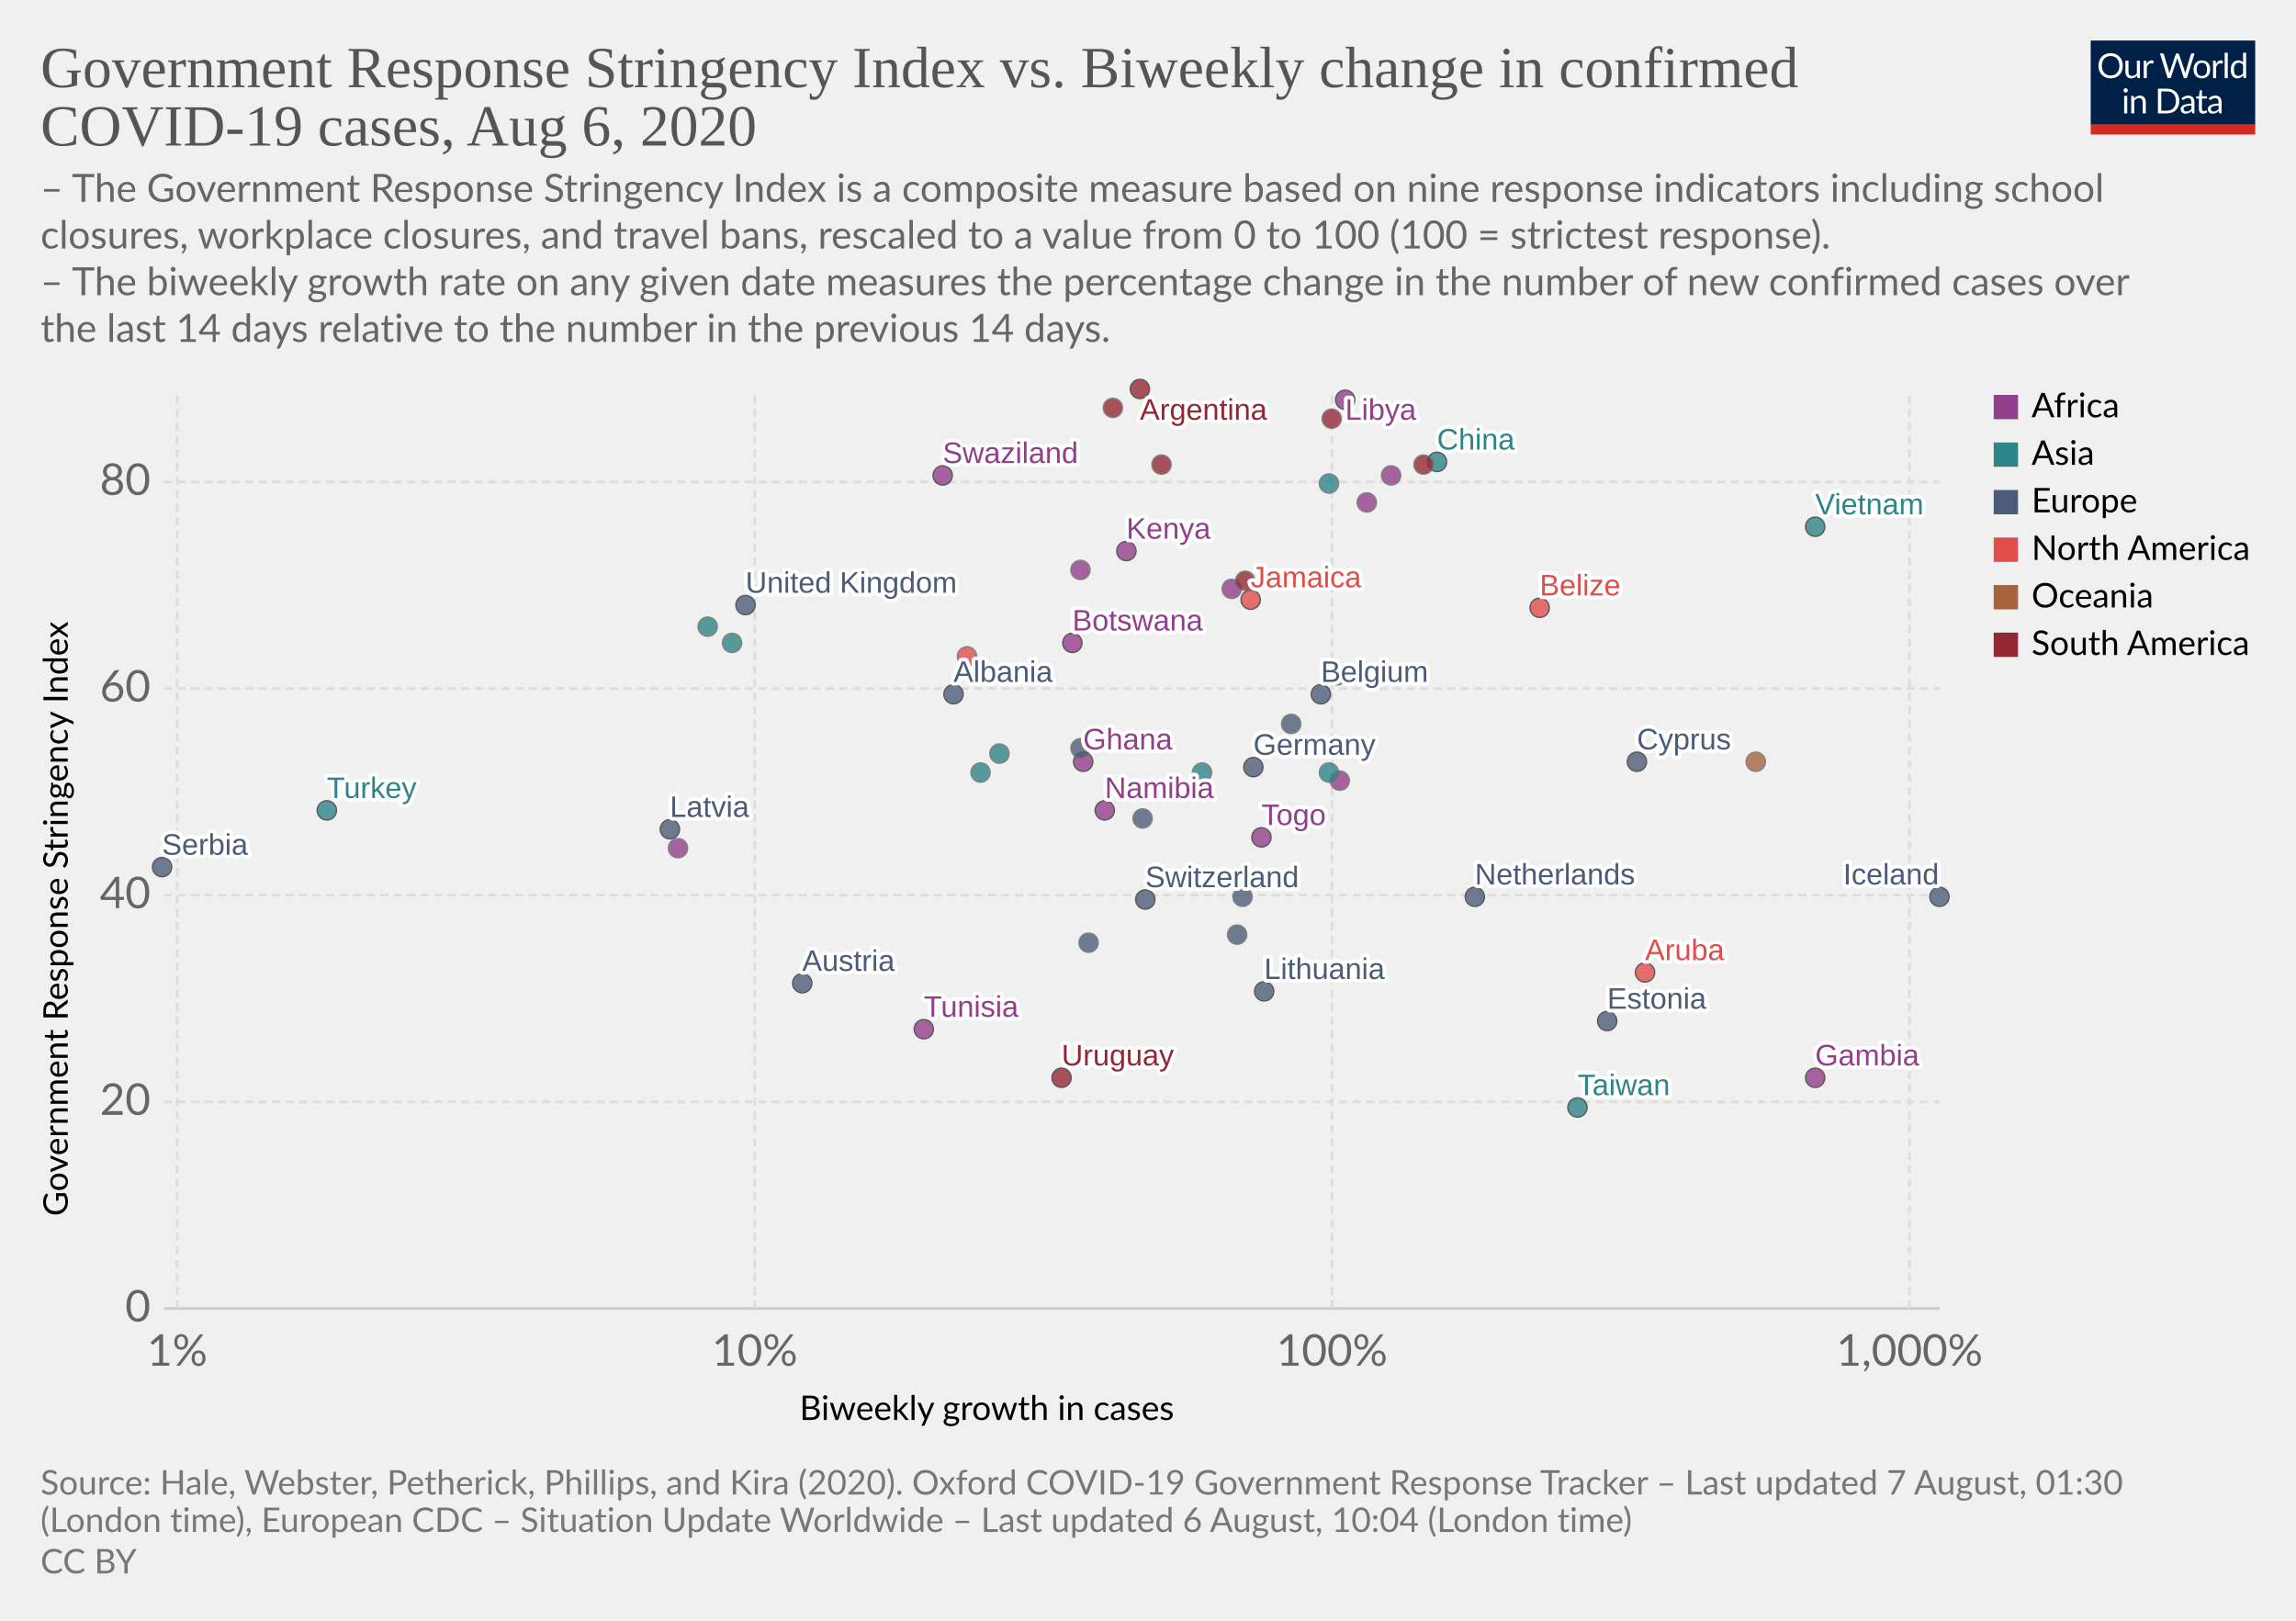
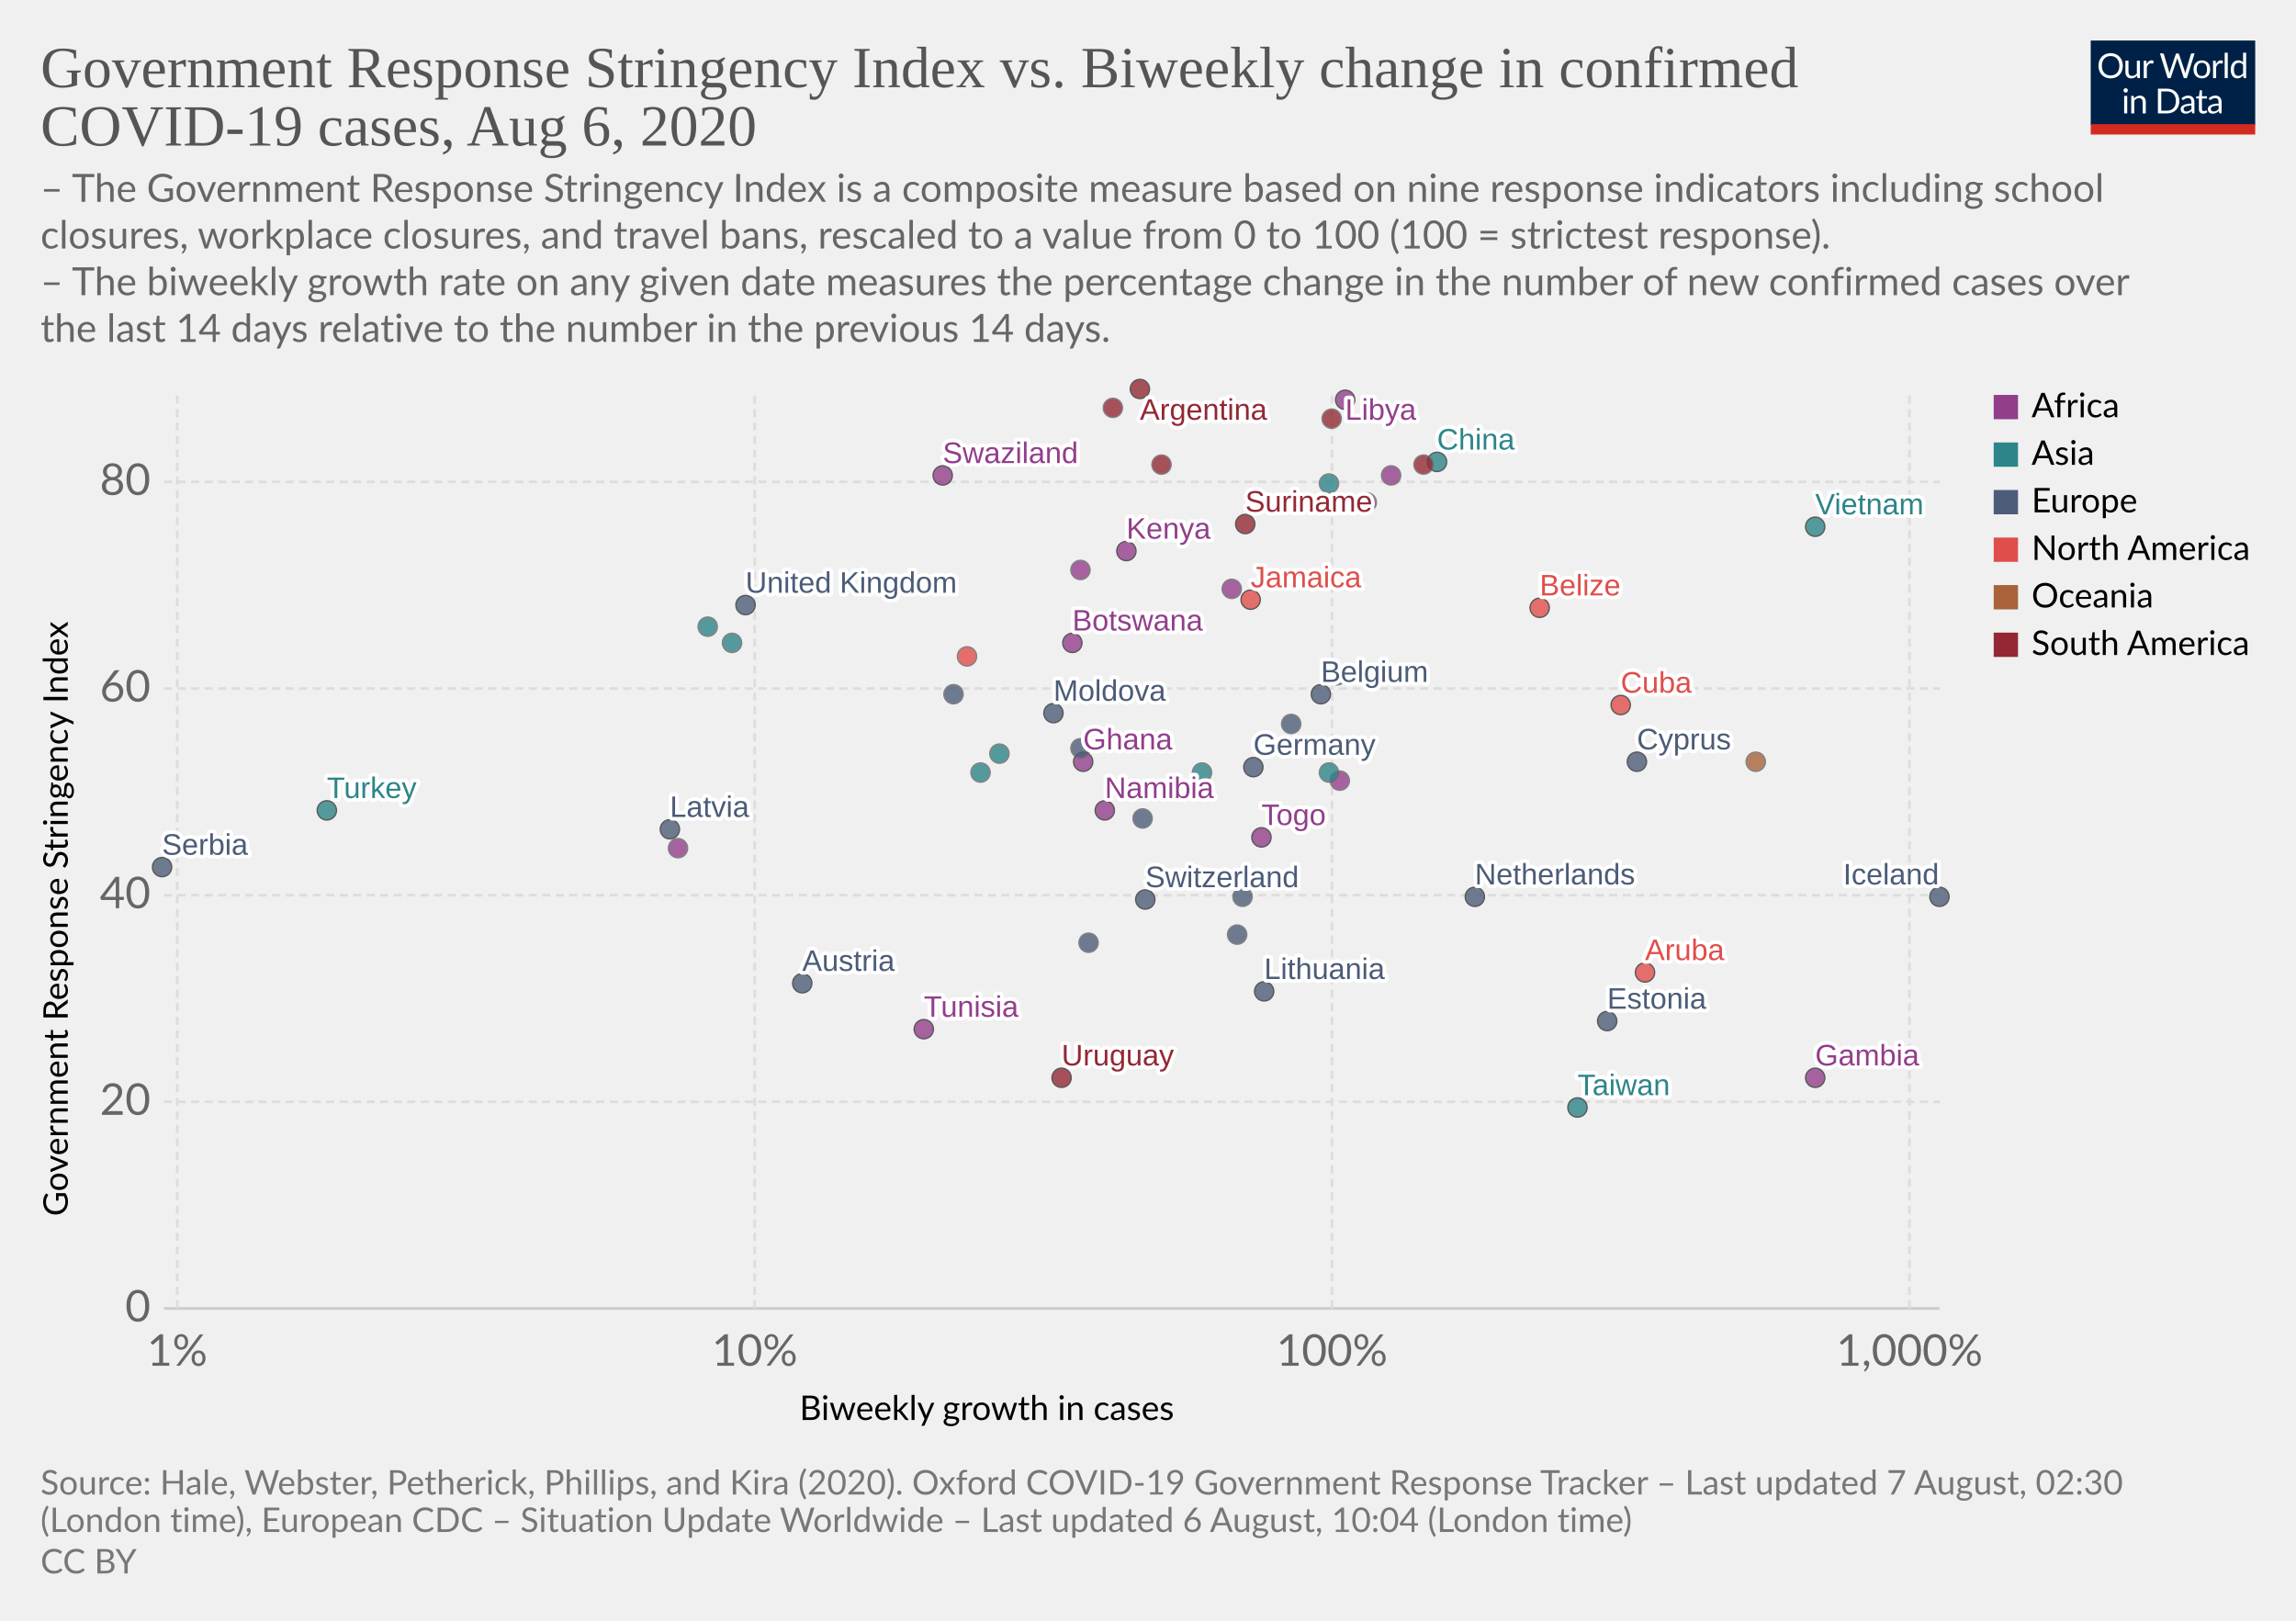
<svg xmlns="http://www.w3.org/2000/svg" version="1.1" style="background-color:#fff;-webkit-font-smoothing:antialiased" width="850" height="600" viewBox="0 0 850 600" font-family="Lato,'Helvetica Neue',Helvetica,Arial,sans-serif" font-size="18" text-rendering="optimizeLegibility">
  <g class="HeaderView">
    <g transform="matrix(.29 0 0 .29 774 15)">
      <svg width="210" height="120" viewBox="0 0 210 120" fill="none">
        <g clip-path="url(#clip0)">
          <path d="M0 0h210v107.89H0V0z" fill="#002147" />
          <path d="M40.98 32.25c0 2.36-.38 4.53-1.12 6.51a14.26 14.26 0 01-8.1 8.4c-1.9.78-4.02 1.17-6.34 1.17a16.6 16.6 0 01-6.33-1.17 14.31 14.31 0 01-8.08-8.4 18.29 18.29 0 01-1.12-6.51c0-2.36.38-4.53 1.12-6.5a14.32 14.32 0 018.07-8.44c1.92-.8 4.03-1.19 6.34-1.19 2.32 0 4.43.4 6.34 1.19 1.92.8 3.56 1.9 4.93 3.34a14.87 14.87 0 013.17 5.1 18.1 18.1 0 011.12 6.5zm-4.38 0c0-1.94-.26-3.68-.8-5.22a10.91 10.91 0 00-2.24-3.89 9.68 9.68 0 00-3.52-2.46 11.95 11.95 0 00-4.62-.86c-1.68 0-3.21.28-4.6.86a9.88 9.88 0 00-3.54 2.46 10.91 10.91 0 00-2.24 3.9c-.53 1.53-.8 3.27-.8 5.2 0 1.94.27 3.68.8 5.22a11.17 11.17 0 002.24 3.9 10.01 10.01 0 003.55 2.44c1.38.56 2.9.83 4.6.83 1.7 0 3.24-.27 4.61-.83a9.8 9.8 0 003.52-2.44 11.17 11.17 0 002.25-3.9c.53-1.54.8-3.28.8-5.21zm26.22-6.54V48H60.5c-.56 0-.9-.27-1.05-.81l-.31-2.4a12.45 12.45 0 01-3.26 2.6c-1.2.64-2.58.96-4.13.96-1.22 0-2.3-.2-3.24-.6a6.52 6.52 0 01-2.33-1.7 7.37 7.37 0 01-1.43-2.67c-.3-1.04-.46-2.2-.46-3.45V25.7h3.91v14.22c0 1.68.38 2.99 1.15 3.91.77.93 1.96 1.39 3.54 1.39 1.16 0 2.24-.27 3.23-.82a10.42 10.42 0 002.8-2.28V25.7h3.91zm8.61 4.47a9.94 9.94 0 012.6-3.56 5.64 5.64 0 013.76-1.3c.47 0 .92.05 1.34.15.44.1.83.27 1.17.49l-.3 2.92c-.09.37-.3.55-.66.55-.2 0-.5-.04-.9-.13a6.21 6.21 0 00-3.24.18c-.54.2-1.03.5-1.47.92-.42.4-.81.9-1.17 1.5-.33.58-.64 1.26-.92 2.02V48H67.7V25.71h2.25c.42 0 .72.08.88.25.16.16.27.44.33.83l.26 3.39zm61.16-13.7L122.75 48h-3.82l-7.99-24.05a21.95 21.95 0 01-.42-1.58 38.36 38.36 0 01-.44 1.58L102.05 48h-3.83L88.4 16.47h3.54c.38 0 .7.1.95.29.26.2.43.43.5.73l6.52 21.9c.1.4.2.83.28 1.28.1.46.2.94.29 1.46l.3-1.46c.12-.47.25-.9.38-1.27l7.41-21.91c.1-.25.26-.48.51-.69.27-.22.58-.33.95-.33h1.23c.38 0 .69.1.92.29.24.2.41.43.53.73l7.4 21.9a28.4 28.4 0 01.68 2.62 29.52 29.52 0 01.52-2.61l6.54-21.91c.07-.27.23-.5.48-.7.27-.21.58-.32.95-.32h3.32zm9.35 8.88c1.63 0 3.1.27 4.4.82a9.43 9.43 0 015.46 5.94c.5 1.4.74 2.98.74 4.73 0 1.76-.25 3.34-.74 4.75a9.43 9.43 0 01-5.46 5.92c-1.3.52-2.77.79-4.4.79-1.64 0-3.12-.27-4.44-.8a9.42 9.42 0 01-3.35-2.3c-.92-1-1.63-2.2-2.13-3.61-.49-1.41-.73-3-.73-4.75s.24-3.33.73-4.73c.5-1.43 1.2-2.64 2.13-3.63a9.4 9.4 0 013.35-2.31c1.32-.55 2.8-.82 4.44-.82zm0 19.89c2.2 0 3.84-.73 4.93-2.2 1.08-1.48 1.63-3.54 1.63-6.18 0-2.66-.55-4.72-1.63-6.2-1.09-1.49-2.73-2.23-4.93-2.23-1.12 0-2.09.2-2.93.57a5.7 5.7 0 00-2.06 1.65 7.5 7.5 0 00-1.24 2.67c-.26 1.04-.4 2.22-.4 3.54 0 2.64.55 4.7 1.64 6.18 1.1 1.47 2.76 2.2 4.99 2.2zm17.97-15.07a9.94 9.94 0 012.6-3.56 5.64 5.64 0 013.76-1.3c.47 0 .91.05 1.34.15.44.1.83.27 1.16.49l-.28 2.92c-.09.37-.31.55-.66.55-.2 0-.5-.04-.9-.13a6.2 6.2 0 00-3.24.18c-.54.2-1.03.5-1.47.92-.43.4-.82.9-1.17 1.5a13.1 13.1 0 00-.92 2.02V48h-3.94V25.71h2.24c.43 0 .72.08.88.25.17.16.28.44.33.83l.27 3.39zm15.04-14.59V48h-3.92V15.6h3.92zm19.55 15.43a6.22 6.22 0 00-2.38-2.05 6.7 6.7 0 00-2.86-.6c-2.07 0-3.66.75-4.77 2.23-1.12 1.48-1.68 3.6-1.68 6.33 0 1.46.13 2.7.38 3.74a7.29 7.29 0 001.1 2.56 4.35 4.35 0 001.78 1.45c.7.3 1.5.46 2.4.46 1.29 0 2.41-.3 3.36-.88a9.6 9.6 0 002.67-2.49V31.02zm3.91-15.43V48h-2.33c-.56 0-.9-.27-1.06-.81l-.35-2.71a12.13 12.13 0 01-3.25 2.77 8.28 8.28 0 01-4.23 1.06 7.31 7.31 0 01-6.14-2.9c-.73-.96-1.3-2.15-1.69-3.57a18.35 18.35 0 01.07-9.48 11.29 11.29 0 011.89-3.7 8.7 8.7 0 017.06-3.34 7.96 7.96 0 016.12 2.62V15.59h3.91zM46.61 70.71V93H42.7V70.71h3.91zm.84-7c0 .39-.08.75-.24 1.09a2.81 2.81 0 01-1.52 1.47 2.67 2.67 0 01-2.16 0 2.9 2.9 0 01-1.45-1.47 2.67 2.67 0 010-2.16c.15-.35.35-.65.6-.9.25-.27.53-.47.85-.62a2.67 2.67 0 012.16 0c.35.15.65.35.9.62.27.25.47.55.62.9.16.34.24.7.24 1.08zm7.97 10.24c.49-.54 1-1.04 1.54-1.48a9.85 9.85 0 013.66-1.84 8.96 8.96 0 015.43.35c.94.4 1.72.97 2.33 1.71a7.36 7.36 0 011.43 2.67c.32 1.04.49 2.19.49 3.45V93h-3.94V78.81c0-1.69-.4-3-1.17-3.92-.76-.93-1.93-1.4-3.5-1.4a6.6 6.6 0 00-3.25.83c-1 .56-1.92 1.31-2.77 2.27V93h-3.94V70.71h2.35c.56 0 .9.28 1.04.82l.3 2.42zm57.7 3.3c0 2.36-.37 4.5-1.11 6.44a14.3 14.3 0 01-3.17 4.98 14.1 14.1 0 01-4.93 3.2c-1.9.76-4.02 1.13-6.33 1.13H85.8V61.47h11.77c2.31 0 4.42.39 6.33 1.15a13.8 13.8 0 018.1 8.18 17.75 17.75 0 011.12 6.45zm-4.37 0c0-1.94-.26-3.67-.8-5.2a10.94 10.94 0 00-2.23-3.87 9.57 9.57 0 00-3.53-2.42 12.23 12.23 0 00-4.61-.83h-7.5v24.62h7.5c1.7 0 3.24-.28 4.61-.84a9.7 9.7 0 003.53-2.4 10.94 10.94 0 002.24-3.87c.53-1.53.8-3.26.8-5.2zm19.8 5.72c-1.8.06-3.34.2-4.62.44-1.26.22-2.3.51-3.1.88-.8.36-1.37.8-1.74 1.3-.35.5-.53 1.05-.53 1.67 0 .58.1 1.1.3 1.52a3 3 0 00.76 1.05c.34.27.73.46 1.17.6.45.11.94.17 1.45.17a7.28 7.28 0 003.5-.81 11.95 11.95 0 002.82-2.2v-4.62zm-12.65-9.11a12.73 12.73 0 013.98-2.66c1.43-.59 3-.88 4.73-.88 1.25 0 2.36.2 3.33.61a6.81 6.81 0 013.94 4.38c.33 1.04.5 2.19.5 3.43V93h-1.74a1.8 1.8 0 01-.88-.18c-.2-.13-.36-.38-.48-.74l-.44-2.12c-.59.55-1.16 1.03-1.72 1.46a9.48 9.48 0 01-3.74 1.7c-.69.15-1.46.23-2.3.23-.87 0-1.69-.12-2.45-.35a5.34 5.34 0 01-3.34-2.93 6.64 6.64 0 01-.49-2.64c0-.88.25-1.72.73-2.53a6.33 6.33 0 012.35-2.17c1.09-.63 2.5-1.15 4.25-1.54 1.75-.41 3.89-.65 6.42-.7v-1.75c0-1.73-.37-3.03-1.12-3.91-.75-.9-1.84-1.34-3.28-1.34-.97 0-1.78.12-2.44.37-.64.23-1.2.5-1.7.81l-1.23.82c-.33.23-.67.35-1 .35-.27 0-.5-.07-.69-.2a2.1 2.1 0 01-.48-.53l-.7-1.25zm27.67 19.5c-1.76 0-3.12-.5-4.07-1.48-.94-.98-1.41-2.4-1.41-4.25V74h-2.68a.9.9 0 01-.6-.2c-.16-.14-.24-.36-.24-.66v-1.56l3.65-.46.9-6.89a.9.9 0 01.29-.52.88.88 0 01.62-.22H142v7.67h6.44V74H142v13.38c0 .94.22 1.63.68 2.09.45.45 1.04.68 1.76.68a3.21 3.21 0 001.85-.53l.55-.35c.16-.12.3-.18.41-.18.2 0 .4.13.55.38l1.15 1.87a7.45 7.45 0 01-2.44 1.5c-.96.35-1.94.52-2.95.52zm19.68-10.4c-1.8.07-3.34.21-4.62.45-1.26.22-2.3.51-3.1.88-.8.36-1.37.8-1.74 1.3-.35.5-.53 1.05-.53 1.67 0 .58.1 1.1.3 1.52.18.42.44.77.76 1.05.34.27.73.46 1.17.6.45.11.94.17 1.45.17a7.3 7.3 0 003.5-.81 12.04 12.04 0 002.82-2.2v-4.62zm-12.65-9.1a12.72 12.72 0 013.99-2.66c1.42-.59 3-.88 4.72-.88 1.25 0 2.36.2 3.33.61a6.81 6.81 0 013.94 4.38c.33 1.04.5 2.19.5 3.43V93h-1.74a1.8 1.8 0 01-.88-.18c-.2-.13-.36-.38-.48-.74l-.44-2.12c-.59.55-1.16 1.03-1.72 1.46a9.48 9.48 0 01-3.74 1.7c-.69.15-1.46.23-2.3.23-.87 0-1.69-.12-2.45-.35a5.33 5.33 0 01-3.34-2.93 6.62 6.62 0 01-.49-2.64c0-.88.25-1.72.73-2.53a6.33 6.33 0 012.35-2.17c1.09-.63 2.5-1.15 4.25-1.54a31.2 31.2 0 016.42-.7v-1.75c0-1.73-.37-3.03-1.12-3.91-.75-.9-1.84-1.34-3.28-1.34-.97 0-1.78.12-2.44.37-.64.23-1.2.5-1.7.81-.46.3-.87.57-1.22.82-.34.23-.68.35-1.02.35-.26 0-.49-.07-.68-.2a1.88 1.88 0 01-.48-.53l-.7-1.25z" fill="#fff" />
          <path fill="#D42B21" d="M0 106.79h210V120H0z" />
        </g>
        <defs>
          <clipPath id="clip0">
            <path fill="#fff" d="M0 0h210v120H0z" />
          </clipPath>
        </defs>
      </svg>
    </g>
    <a href="https://ourworldindata.org/grapher/government-response-stringency-index-vs-biweekly-change-in-confirmed-covid-19-cases" target="_blank" font-family="&quot;Playfair Display&quot;,Georgia,&quot;Times New Roman&quot;,serif">
      <text font-size="21.6" x="15" y="32.3" fill="#555">
        <tspan x="15" y="32.28">Government Response Stringency Index vs. Biweekly change in confirmed</tspan>
        <tspan x="15" y="53.88">COVID-19 cases, Aug 6, 2020</tspan>
      </text>
    </a>
    <text font-size="14.4" x="15" y="74.7" fill="#666">
      <tspan x="15" y="74.72">– The Government Response Stringency Index is a composite measure based on nine response indicators including school</tspan>
      <tspan x="15" y="92">closures, workplace closures, and travel bans, rescaled to a value from 0 to 100 (100 = strictest response).</tspan>
      <tspan x="15" y="109.28"> – The biweekly growth rate on any given date measures the percentage change in the number of new confirmed cases over</tspan>
      <tspan x="15" y="126.56">the last 14 days relative to the number in the previous 14 days.</tspan>
    </text>
  </g>
  <g class="ScatterPlot">
    <g class="AxisBoxView">
      <g class="HorizontalAxis">
        <text font-size="12.6" x="296" y="525.7">
          <tspan x="295.99" y="525.68">Biweekly growth in cases</tspan>
        </text>
        <text x="65.6" y="505.6" fill="#666" text-anchor="middle" font-size="16.2">1%</text>
        <text x="279.4" y="505.6" fill="#666" text-anchor="middle" font-size="16.2">10%</text>
        <text x="493.1" y="505.6" fill="#666" text-anchor="middle" font-size="16.2">100%</text>
        <text x="706.9" y="505.6" fill="#666" text-anchor="middle" font-size="16.2">1,000%</text>
      </g>
      <g class="VerticalAxis">
        <text font-size="12.6" x="-450.2" y="25.1" transform="rotate(-90)">
          <tspan x="-450.2" y="25.08">Government Response Stringency Index</tspan>
        </text>
        <text x="55.74" y="484.4" fill="#666" dominant-baseline="middle" text-anchor="end" font-size="16.2">0</text>
        <text x="55.74" y="407.9" fill="#666" dominant-baseline="middle" text-anchor="end" font-size="16.2">20</text>
        <text x="55.74" y="331.4" fill="#666" dominant-baseline="middle" text-anchor="end" font-size="16.2">40</text>
        <text x="55.74" y="254.9" fill="#666" dominant-baseline="middle" text-anchor="end" font-size="16.2">60</text>
        <text x="55.74" y="178.4" fill="#666" dominant-baseline="middle" text-anchor="end" font-size="16.2">80</text>
      </g>
      <g class="AxisGridLines horizontalLines">
        <path stroke="#ccc" d="M60.74 484.4h657.35" />
        <path stroke="#ddd" stroke-dasharray="3,2" d="M60.74 407.9h657.35M60.74 331.4h657.35M60.74 254.9h657.35M60.74 178.4h657.35" />
      </g>
      <g class="AxisGridLines verticalLines" stroke="#ddd" stroke-dasharray="3,2">
        <path d="M65.6 484.4v-340M279.4 484.4v-340M493.1 484.4v-340M706.9 484.4v-340" />
      </g>
    </g>
    <g class="PointsWithLabels clickable" clip-path="url(#a)" font-family="Arial, sans-serif">
      <path fill="rgba(255,255,255,0)" d="M60.74 144.4h657.35v340H60.74z" />
      <defs>
        <clipPath id="a">
          <path d="M50.74 134.4h677.35v360H50.74z" />
        </clipPath>
      </defs>
      <g class="key-Argentina_0">
        <circle cx="422" cy="144" r="3.57" fill="#932834" opacity=".8" stroke="#333" stroke-width=".5" />
      </g>
      <g class="key-Austria_0">
        <circle cx="297" cy="364" r="3.57" fill="#4C5C78" opacity=".8" stroke="#333" stroke-width=".5" />
      </g>
      <g class="key-Belgium_0">
        <circle cx="489" cy="257" r="3.57" fill="#4C5C78" opacity=".8" stroke="#333" stroke-width=".5" />
      </g>
      <g class="key-Belize_0">
        <circle cx="570" cy="225" r="3.57" fill="#E04E4B" opacity=".8" stroke="#333" stroke-width=".5" />
      </g>
      <g class="key-Botswana_0">
        <circle cx="397" cy="238" r="3.57" fill="#923E8B" opacity=".8" stroke="#333" stroke-width=".5" />
      </g>
      <g class="key-Switzerland_0">
        <circle cx="424" cy="333" r="3.57" fill="#4C5C78" opacity=".8" stroke="#333" stroke-width=".5" />
      </g>
      <g class="key-China_0">
        <circle cx="532" cy="171" r="3.57" fill="#2D8587" opacity=".8" stroke="#333" stroke-width=".5" />
      </g>
      <g class="key-Colombia_0">
        <circle cx="412" cy="151" r="3.57" fill="#932834" opacity=".8" stroke="#666" stroke-width=".5" />
      </g>
      <g class="key-Costa-Rica_0">
        <circle cx="358" cy="243" r="3.57" fill="#E04E4B" opacity=".8" stroke="#666" stroke-width=".5" />
      </g>
      <g class="key-Czech-Republic_0">
        <circle cx="458" cy="346" r="3.57" fill="#4C5C78" opacity=".8" stroke="#666" stroke-width=".5" />
      </g>
      <g class="key-Germany_0">
        <circle cx="464" cy="284" r="3.57" fill="#4C5C78" opacity=".8" stroke="#333" stroke-width=".5" />
      </g>
      <g class="key-Denmark_0">
        <circle cx="478" cy="268" r="3.57" fill="#4C5C78" opacity=".8" stroke="#666" stroke-width=".5" />
      </g>
+       <g class="key-Cuba_0">
+         <circle cx="600" cy="261" r="3.57" fill="#E04E4B" opacity=".8" stroke="#333" stroke-width=".5" />
+       </g>
      <g class="key-Jamaica_0">
        <circle cx="463" cy="222" r="3.57" fill="#E04E4B" opacity=".8" stroke="#333" stroke-width=".5" />
      </g>
      <g class="key-Turkey_0">
        <circle cx="121" cy="300" r="3.57" fill="#2D8587" opacity=".8" stroke="#333" stroke-width=".5" />
      </g>
      <g class="key-Aruba_0">
        <circle cx="609" cy="360" r="3.57" fill="#E04E4B" opacity=".8" stroke="#333" stroke-width=".5" />
      </g>
      <g class="key-Gabon_0">
        <circle cx="456" cy="218" r="3.57" fill="#923E8B" opacity=".8" stroke="#666" stroke-width=".5" />
      </g>
      <g class="key-Ghana_0">
        <circle cx="401" cy="282" r="3.57" fill="#923E8B" opacity=".8" stroke="#333" stroke-width=".5" />
      </g>
      <g class="key-Ethiopia_0">
        <circle cx="506" cy="186" r="3.57" fill="#923E8B" opacity=".8" stroke="#666" stroke-width=".5" />
      </g>
      <g class="key-Namibia_0">
        <circle cx="409" cy="300" r="3.57" fill="#923E8B" opacity=".8" stroke="#333" stroke-width=".5" />
      </g>
      <g class="key-Suriname_0">
-         <circle cx="461" cy="215" r="3.57" fill="#932834" opacity=".8" stroke="#666" stroke-width=".5" />
+         <circle cx="461" cy="194" r="3.57" fill="#932834" opacity=".8" stroke="#333" stroke-width=".5" />
      </g>
      <g class="key-Uruguay_0">
        <circle cx="393" cy="399" r="3.57" fill="#932834" opacity=".8" stroke="#333" stroke-width=".5" />
      </g>
      <g class="key-Gambia_0">
        <circle cx="672" cy="399" r="3.57" fill="#923E8B" opacity=".8" stroke="#333" stroke-width=".5" />
      </g>
      <g class="key-Zambia_0">
        <circle cx="496" cy="289" r="3.57" fill="#923E8B" opacity=".8" stroke="#666" stroke-width=".5" />
      </g>
      <g class="key-Estonia_0">
        <circle cx="595" cy="378" r="3.57" fill="#4C5C78" opacity=".8" stroke="#333" stroke-width=".5" />
      </g>
      <g class="key-United-Kingdom_0">
        <circle cx="276" cy="224" r="3.57" fill="#4C5C78" opacity=".8" stroke="#333" stroke-width=".5" />
      </g>
      <g class="key-Georgia_0">
        <circle cx="370" cy="279" r="3.57" fill="#2D8587" opacity=".8" stroke="#666" stroke-width=".5" />
      </g>
      <g class="key-Guyana_0">
        <circle cx="527" cy="172" r="3.57" fill="#932834" opacity=".8" stroke="#666" stroke-width=".5" />
      </g>
      <g class="key-Iran_0">
        <circle cx="271" cy="238" r="3.57" fill="#2D8587" opacity=".8" stroke="#666" stroke-width=".5" />
      </g>
      <g class="key-Iceland_0">
        <circle cx="718" cy="332" r="3.57" fill="#4C5C78" opacity=".8" stroke="#333" stroke-width=".5" />
      </g>
      <g class="key-Kenya_0">
        <circle cx="417" cy="204" r="3.57" fill="#923E8B" opacity=".8" stroke="#333" stroke-width=".5" />
      </g>
      <g class="key-Lebanon_0">
        <circle cx="492" cy="286" r="3.57" fill="#2D8587" opacity=".8" stroke="#666" stroke-width=".5" />
      </g>
      <g class="key-Lithuania_0">
        <circle cx="468" cy="367" r="3.57" fill="#4C5C78" opacity=".8" stroke="#333" stroke-width=".5" />
      </g>
      <g class="key-Venezuela_0">
        <circle cx="493" cy="155" r="3.57" fill="#932834" opacity=".8" stroke="#666" stroke-width=".5" />
      </g>
      <g class="key-Vietnam_0">
        <circle cx="672" cy="195" r="3.57" fill="#2D8587" opacity=".8" stroke="#333" stroke-width=".5" />
      </g>
      <g class="key-Taiwan_0">
        <circle cx="584" cy="410" r="3.57" fill="#2D8587" opacity=".8" stroke="#333" stroke-width=".5" />
      </g>
      <g class="key-Andorra_0">
        <circle cx="423" cy="303" r="3.57" fill="#4C5C78" opacity=".8" stroke="#666" stroke-width=".5" />
      </g>
      <g class="key-Latvia_0">
        <circle cx="248" cy="307" r="3.57" fill="#4C5C78" opacity=".8" stroke="#333" stroke-width=".5" />
      </g>
      <g class="key-Tunisia_0">
        <circle cx="342" cy="381" r="3.57" fill="#923E8B" opacity=".8" stroke="#333" stroke-width=".5" />
      </g>
      <g class="key-Ukraine_0">
        <circle cx="400" cy="277" r="3.57" fill="#4C5C78" opacity=".8" stroke="#666" stroke-width=".5" />
      </g>
      <g class="key-Bhutan_0">
        <circle cx="262" cy="232" r="3.57" fill="#2D8587" opacity=".8" stroke="#666" stroke-width=".5" />
      </g>
      <g class="key-Peru_0">
        <circle cx="430" cy="172" r="3.57" fill="#932834" opacity=".8" stroke="#666" stroke-width=".5" />
      </g>
      <g class="key-Togo_0">
        <circle cx="467" cy="310" r="3.57" fill="#923E8B" opacity=".8" stroke="#333" stroke-width=".5" />
      </g>
+       <g class="key-Moldova_0">
+         <circle cx="390" cy="264" r="3.57" fill="#4C5C78" opacity=".8" stroke="#333" stroke-width=".5" />
+       </g>
      <g class="key-Albania_0">
-         <circle cx="353" cy="257" r="3.57" fill="#4C5C78" opacity=".8" stroke="#333" stroke-width=".5" />
+         <circle cx="353" cy="257" r="3.57" fill="#4C5C78" opacity=".8" stroke="#666" stroke-width=".5" />
      </g>
      <g class="key-Cyprus_0">
        <circle cx="606" cy="282" r="3.57" fill="#4C5C78" opacity=".8" stroke="#333" stroke-width=".5" />
      </g>
      <g class="key-Papua-New-Guinea_0">
        <circle cx="650" cy="282" r="3.57" fill="#A8633C" opacity=".8" stroke="#666" stroke-width=".5" />
      </g>
      <g class="key-Mozambique_0">
        <circle cx="251" cy="314" r="3.57" fill="#923E8B" opacity=".8" stroke="#666" stroke-width=".5" />
      </g>
      <g class="key-Libya_0">
        <circle cx="498" cy="148" r="3.57" fill="#923E8B" opacity=".8" stroke="#333" stroke-width=".5" />
      </g>
      <g class="key-Swaziland_0">
        <circle cx="349" cy="176" r="3.57" fill="#923E8B" opacity=".8" stroke="#333" stroke-width=".5" />
      </g>
      <g class="key-South-Sudan_0">
        <circle cx="515" cy="176" r="3.57" fill="#923E8B" opacity=".8" stroke="#666" stroke-width=".5" />
      </g>
      <g class="key-Lesotho_0">
        <circle cx="400" cy="211" r="3.57" fill="#923E8B" opacity=".8" stroke="#666" stroke-width=".5" />
      </g>
      <g class="key-Malaysia_0">
        <circle cx="363" cy="286" r="3.57" fill="#2D8587" opacity=".8" stroke="#666" stroke-width=".5" />
      </g>
      <g class="key-Netherlands_0">
        <circle cx="546" cy="332" r="3.57" fill="#4C5C78" opacity=".8" stroke="#333" stroke-width=".5" />
      </g>
      <g class="key-Philippines_0">
        <circle cx="492" cy="179" r="3.57" fill="#2D8587" opacity=".8" stroke="#666" stroke-width=".5" />
      </g>
      <g class="key-Poland_0">
        <circle cx="460" cy="332" r="3.57" fill="#4C5C78" opacity=".8" stroke="#666" stroke-width=".5" />
      </g>
      <g class="key-Singapore_0">
        <circle cx="445" cy="286" r="3.57" fill="#2D8587" opacity=".8" stroke="#666" stroke-width=".5" />
      </g>
      <g class="key-Serbia_0">
        <circle cx="60" cy="321" r="3.57" fill="#4C5C78" opacity=".8" stroke="#333" stroke-width=".5" />
      </g>
      <g class="key-Slovakia_0">
        <circle cx="403" cy="349" r="3.57" fill="#4C5C78" opacity=".8" stroke="#666" stroke-width=".5" />
      </g>
      <g class="key-Syria_0">
        <circle cx="495" cy="250" r="3.57" fill="#2D8587" opacity=".8" stroke="#666" stroke-width=".5" />
      </g>
      <g class="backgroundLabels" fill="#333" font-size="11" font-weight="400">
        <text x="422" y="155.4" fill="#fff" stroke="#fff" stroke-linecap="round" stroke-linejoin="round" stroke-width=".25em">Argentina</text>
        <text x="422" y="155.4" fill="#932834">Argentina</text>
        <text x="297" y="359.43" fill="#fff" stroke="#fff" stroke-linecap="round" stroke-linejoin="round" stroke-width=".25em">Austria</text>
        <text x="297" y="359.43" fill="#4C5C78">Austria</text>
        <text x="489" y="252.43" fill="#fff" stroke="#fff" stroke-linecap="round" stroke-linejoin="round" stroke-width=".25em">Belgium</text>
        <text x="489" y="252.43" fill="#4C5C78">Belgium</text>
        <text x="570" y="220.43" fill="#fff" stroke="#fff" stroke-linecap="round" stroke-linejoin="round" stroke-width=".25em">Belize</text>
        <text x="570" y="220.43" fill="#E04E4B">Belize</text>
        <text x="397" y="233.43" fill="#fff" stroke="#fff" stroke-linecap="round" stroke-linejoin="round" stroke-width=".25em">Botswana</text>
        <text x="397" y="233.43" fill="#923E8B">Botswana</text>
        <text x="424" y="328.43" fill="#fff" stroke="#fff" stroke-linecap="round" stroke-linejoin="round" stroke-width=".25em">Switzerland</text>
        <text x="424" y="328.43" fill="#4C5C78">Switzerland</text>
        <text x="532" y="166.43" fill="#fff" stroke="#fff" stroke-linecap="round" stroke-linejoin="round" stroke-width=".25em">China</text>
        <text x="532" y="166.43" fill="#2D8587">China</text>
        <text x="464" y="279.43" fill="#fff" stroke="#fff" stroke-linecap="round" stroke-linejoin="round" stroke-width=".25em">Germany</text>
        <text x="464" y="279.43" fill="#4C5C78">Germany</text>
+         <text x="600" y="256.43" fill="#fff" stroke="#fff" stroke-linecap="round" stroke-linejoin="round" stroke-width=".25em">Cuba</text>
+         <text x="600" y="256.43" fill="#E04E4B">Cuba</text>
        <text x="463" y="217.43" fill="#fff" stroke="#fff" stroke-linecap="round" stroke-linejoin="round" stroke-width=".25em">Jamaica</text>
        <text x="463" y="217.43" fill="#E04E4B">Jamaica</text>
        <text x="121" y="295.43" fill="#fff" stroke="#fff" stroke-linecap="round" stroke-linejoin="round" stroke-width=".25em">Turkey</text>
        <text x="121" y="295.43" fill="#2D8587">Turkey</text>
        <text x="609" y="355.43" fill="#fff" stroke="#fff" stroke-linecap="round" stroke-linejoin="round" stroke-width=".25em">Aruba</text>
        <text x="609" y="355.43" fill="#E04E4B">Aruba</text>
        <text x="401" y="277.43" fill="#fff" stroke="#fff" stroke-linecap="round" stroke-linejoin="round" stroke-width=".25em">Ghana</text>
        <text x="401" y="277.43" fill="#923E8B">Ghana</text>
        <text x="409" y="295.43" fill="#fff" stroke="#fff" stroke-linecap="round" stroke-linejoin="round" stroke-width=".25em">Namibia</text>
        <text x="409" y="295.43" fill="#923E8B">Namibia</text>
+         <text x="461" y="189.43" fill="#fff" stroke="#fff" stroke-linecap="round" stroke-linejoin="round" stroke-width=".25em">Suriname</text>
+         <text x="461" y="189.43" fill="#932834">Suriname</text>
        <text x="393" y="394.43" fill="#fff" stroke="#fff" stroke-linecap="round" stroke-linejoin="round" stroke-width=".25em">Uruguay</text>
        <text x="393" y="394.43" fill="#932834">Uruguay</text>
        <text x="672" y="394.43" fill="#fff" stroke="#fff" stroke-linecap="round" stroke-linejoin="round" stroke-width=".25em">Gambia</text>
        <text x="672" y="394.43" fill="#923E8B">Gambia</text>
        <text x="595" y="373.43" fill="#fff" stroke="#fff" stroke-linecap="round" stroke-linejoin="round" stroke-width=".25em">Estonia</text>
        <text x="595" y="373.43" fill="#4C5C78">Estonia</text>
        <text x="276" y="219.43" fill="#fff" stroke="#fff" stroke-linecap="round" stroke-linejoin="round" stroke-width=".25em">United Kingdom</text>
        <text x="276" y="219.43" fill="#4C5C78">United Kingdom</text>
        <text x="682.36" y="327.43" fill="#fff" stroke="#fff" stroke-linecap="round" stroke-linejoin="round" stroke-width=".25em">Iceland</text>
        <text x="682.36" y="327.43" fill="#4C5C78">Iceland</text>
        <text x="417" y="199.43" fill="#fff" stroke="#fff" stroke-linecap="round" stroke-linejoin="round" stroke-width=".25em">Kenya</text>
        <text x="417" y="199.43" fill="#923E8B">Kenya</text>
        <text x="468" y="362.43" fill="#fff" stroke="#fff" stroke-linecap="round" stroke-linejoin="round" stroke-width=".25em">Lithuania</text>
        <text x="468" y="362.43" fill="#4C5C78">Lithuania</text>
        <text x="672" y="190.43" fill="#fff" stroke="#fff" stroke-linecap="round" stroke-linejoin="round" stroke-width=".25em">Vietnam</text>
        <text x="672" y="190.43" fill="#2D8587">Vietnam</text>
        <text x="584" y="405.43" fill="#fff" stroke="#fff" stroke-linecap="round" stroke-linejoin="round" stroke-width=".25em">Taiwan</text>
        <text x="584" y="405.43" fill="#2D8587">Taiwan</text>
        <text x="248" y="302.43" fill="#fff" stroke="#fff" stroke-linecap="round" stroke-linejoin="round" stroke-width=".25em">Latvia</text>
        <text x="248" y="302.43" fill="#4C5C78">Latvia</text>
        <text x="342" y="376.43" fill="#fff" stroke="#fff" stroke-linecap="round" stroke-linejoin="round" stroke-width=".25em">Tunisia</text>
        <text x="342" y="376.43" fill="#923E8B">Tunisia</text>
        <text x="467" y="305.43" fill="#fff" stroke="#fff" stroke-linecap="round" stroke-linejoin="round" stroke-width=".25em">Togo</text>
        <text x="467" y="305.43" fill="#923E8B">Togo</text>
-         <text x="353" y="252.43" fill="#fff" stroke="#fff" stroke-linecap="round" stroke-linejoin="round" stroke-width=".25em">Albania</text>
-         <text x="353" y="252.43" fill="#4C5C78">Albania</text>
+         <text x="390" y="259.43" fill="#fff" stroke="#fff" stroke-linecap="round" stroke-linejoin="round" stroke-width=".25em">Moldova</text>
+         <text x="390" y="259.43" fill="#4C5C78">Moldova</text>
        <text x="606" y="277.43" fill="#fff" stroke="#fff" stroke-linecap="round" stroke-linejoin="round" stroke-width=".25em">Cyprus</text>
        <text x="606" y="277.43" fill="#4C5C78">Cyprus</text>
        <text x="498" y="155.4" fill="#fff" stroke="#fff" stroke-linecap="round" stroke-linejoin="round" stroke-width=".25em">Libya</text>
        <text x="498" y="155.4" fill="#923E8B">Libya</text>
        <text x="349" y="171.43" fill="#fff" stroke="#fff" stroke-linecap="round" stroke-linejoin="round" stroke-width=".25em">Swaziland</text>
        <text x="349" y="171.43" fill="#923E8B">Swaziland</text>
        <text x="546" y="327.43" fill="#fff" stroke="#fff" stroke-linecap="round" stroke-linejoin="round" stroke-width=".25em">Netherlands</text>
        <text x="546" y="327.43" fill="#4C5C78">Netherlands</text>
        <text x="60" y="316.43" fill="#fff" stroke="#fff" stroke-linecap="round" stroke-linejoin="round" stroke-width=".25em">Serbia</text>
        <text x="60" y="316.43" fill="#4C5C78">Serbia</text>
      </g>
    </g>
    <g class="ScatterColorLegend clickable" cursor="pointer">
      <g class="legendMark">
        <path fill="#923E8B" d="M738.09 146.2h9v9h-9z" />
        <text font-size="12.6" x="752.1" y="154.5">
          <tspan x="752.09" y="154.48">Africa</tspan>
        </text>
      </g>
      <g class="legendMark">
        <path fill="#2D8587" d="M738.09 163.8h9v9h-9z" />
        <text font-size="12.6" x="752.1" y="172.1">
          <tspan x="752.09" y="172.08">Asia</tspan>
        </text>
      </g>
      <g class="legendMark">
        <path fill="#4C5C78" d="M738.09 181.4h9v9h-9z" />
        <text font-size="12.6" x="752.1" y="189.7">
          <tspan x="752.09" y="189.68">Europe</tspan>
        </text>
      </g>
      <g class="legendMark">
        <path fill="#E04E4B" d="M738.09 199h9v9h-9z" />
        <text font-size="12.6" x="752.1" y="207.3">
          <tspan x="752.09" y="207.28">North America</tspan>
        </text>
      </g>
      <g class="legendMark">
        <path fill="#A8633C" d="M738.09 216.6h9v9h-9z" />
        <text font-size="12.6" x="752.1" y="224.9">
          <tspan x="752.09" y="224.88">Oceania</tspan>
        </text>
      </g>
      <g class="legendMark">
        <path fill="#932834" d="M738.09 234.2h9v9h-9z" />
        <text font-size="12.6" x="752.1" y="242.5">
          <tspan x="752.09" y="242.48">South America</tspan>
        </text>
      </g>
    </g>
  </g>
  <g class="SourcesFooter" fill="#777">
    <g class="clickable" fill="#777">
      <text font-size="12.6" x="15" y="553.3">
-         <tspan x="15" y="553.28">Source: Hale, Webster, Petherick, Phillips, and Kira (2020). Oxford COVID-19 Government Response Tracker – Last updated 7 August, 01:30</tspan>
+         <tspan x="15" y="553.28">Source: Hale, Webster, Petherick, Phillips, and Kira (2020). Oxford COVID-19 Government Response Tracker – Last updated 7 August, 02:30</tspan>
        <tspan x="15" y="567.14">(London time), European CDC – Situation Update Worldwide – Last updated 6 August, 10:04 (London time)</tspan>
      </text>
    </g>
    <text font-size="12.6" x="15" y="582.5">
      <tspan x="15" y="582.48">
        <a class="cclogo" href="http://creativecommons.org/licenses/by/4.0/deed.en_US" target="_blank" fill="#777">CC BY</a>
      </tspan>
    </text>
  </g>
</svg>
